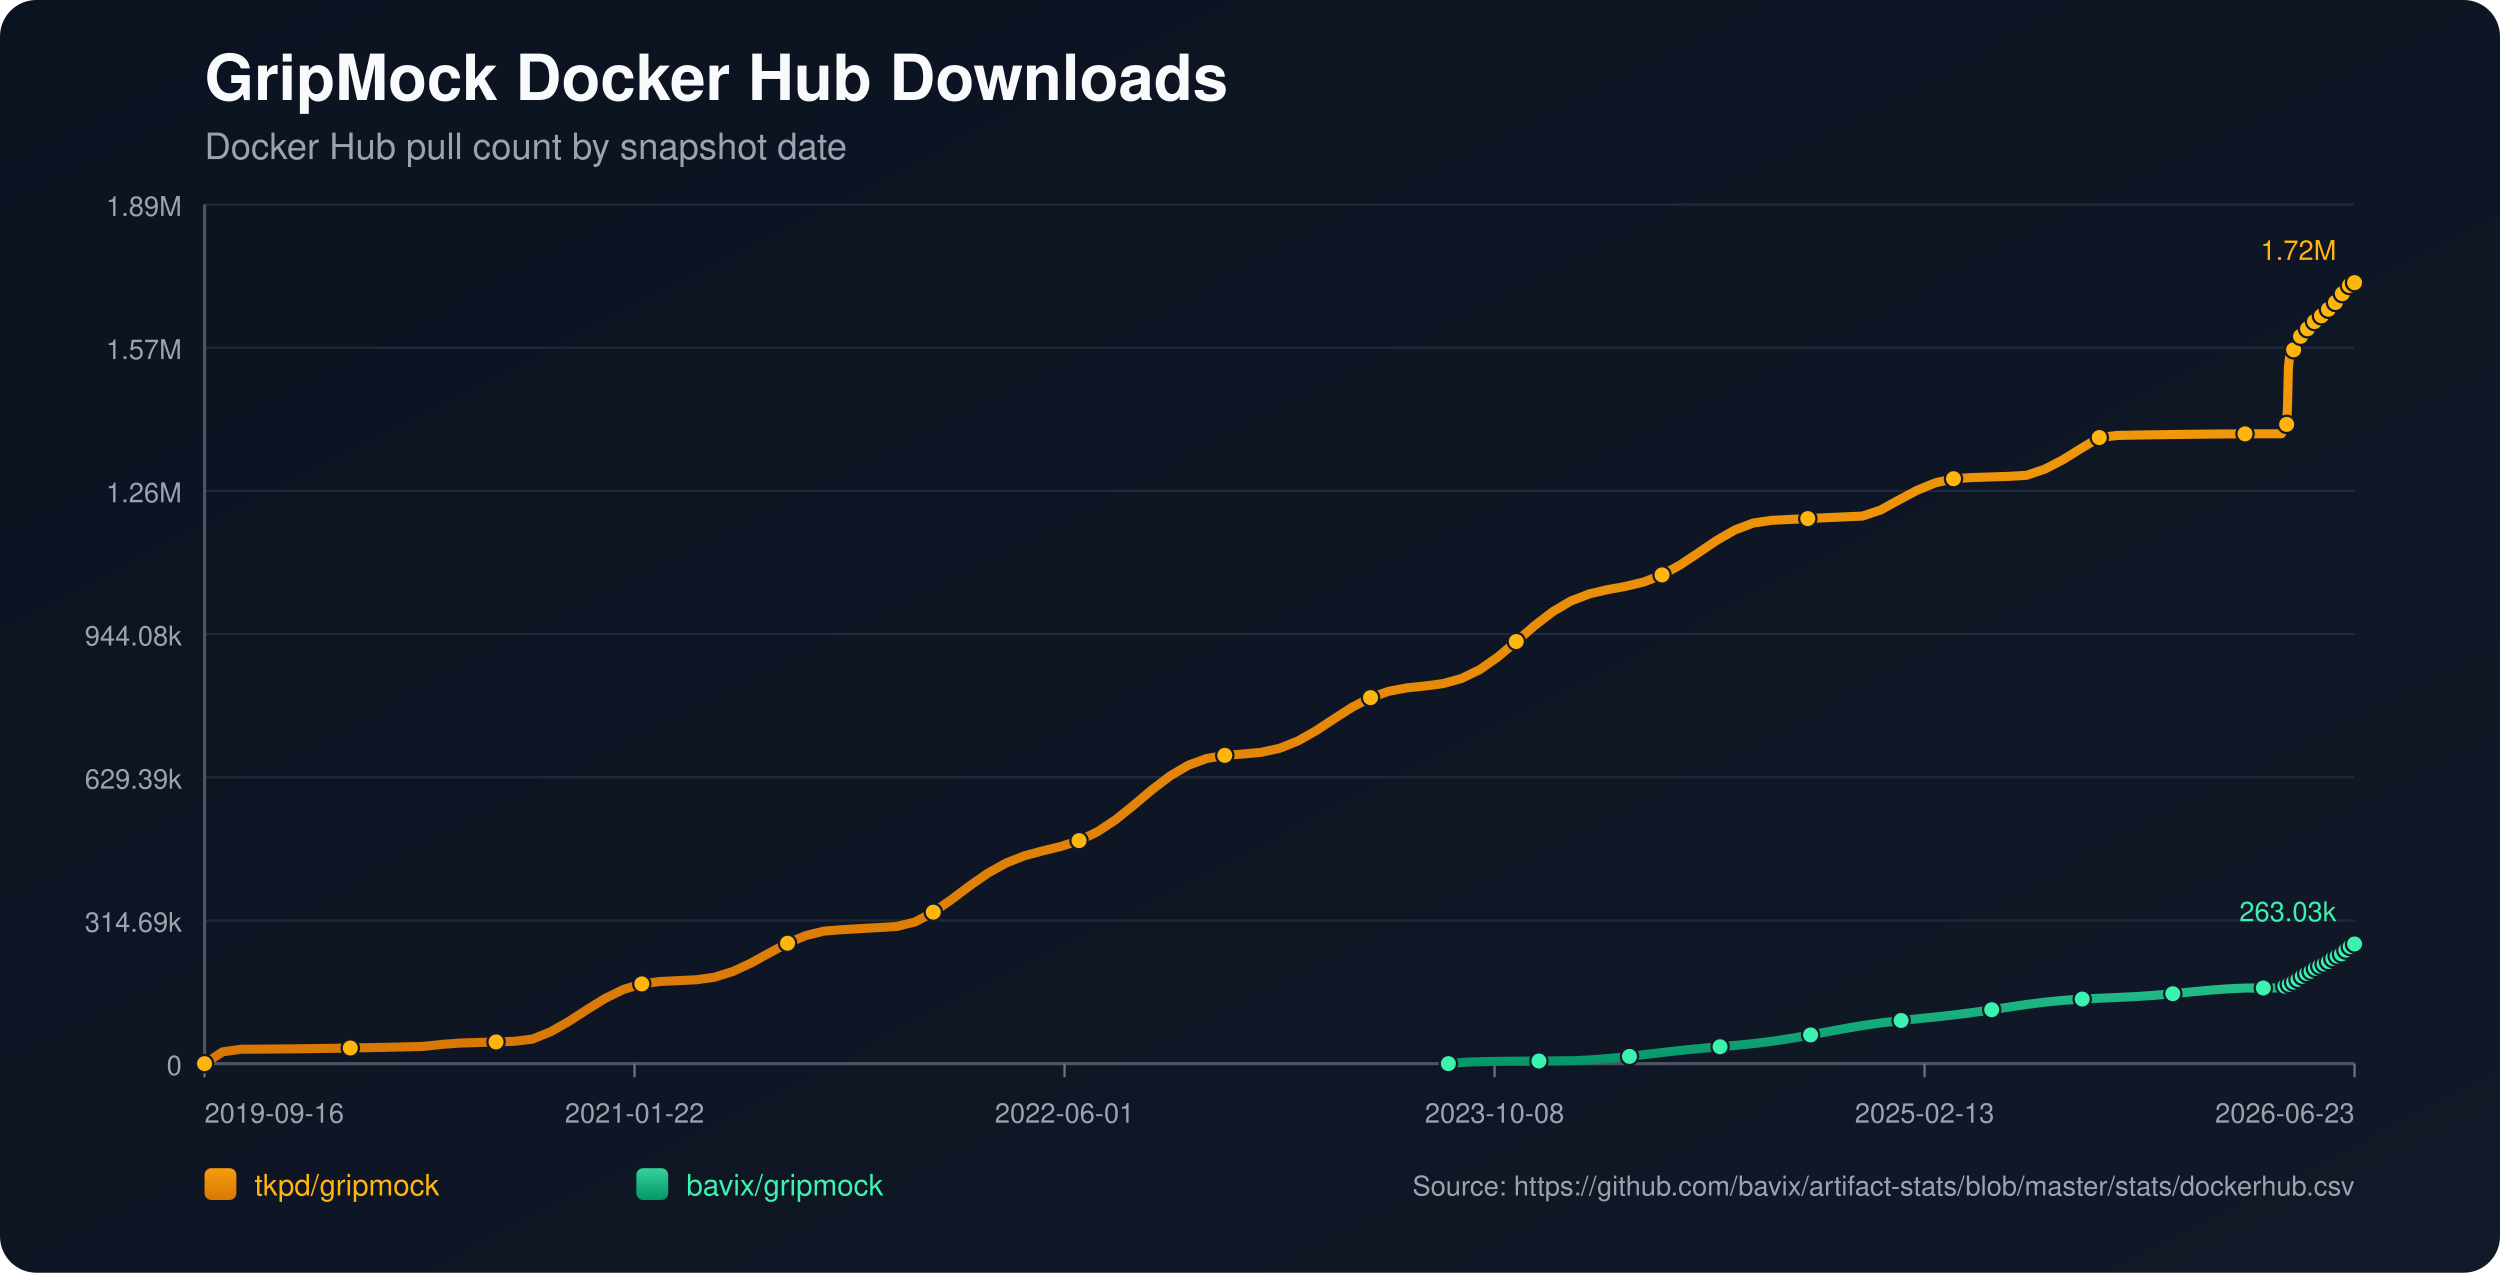
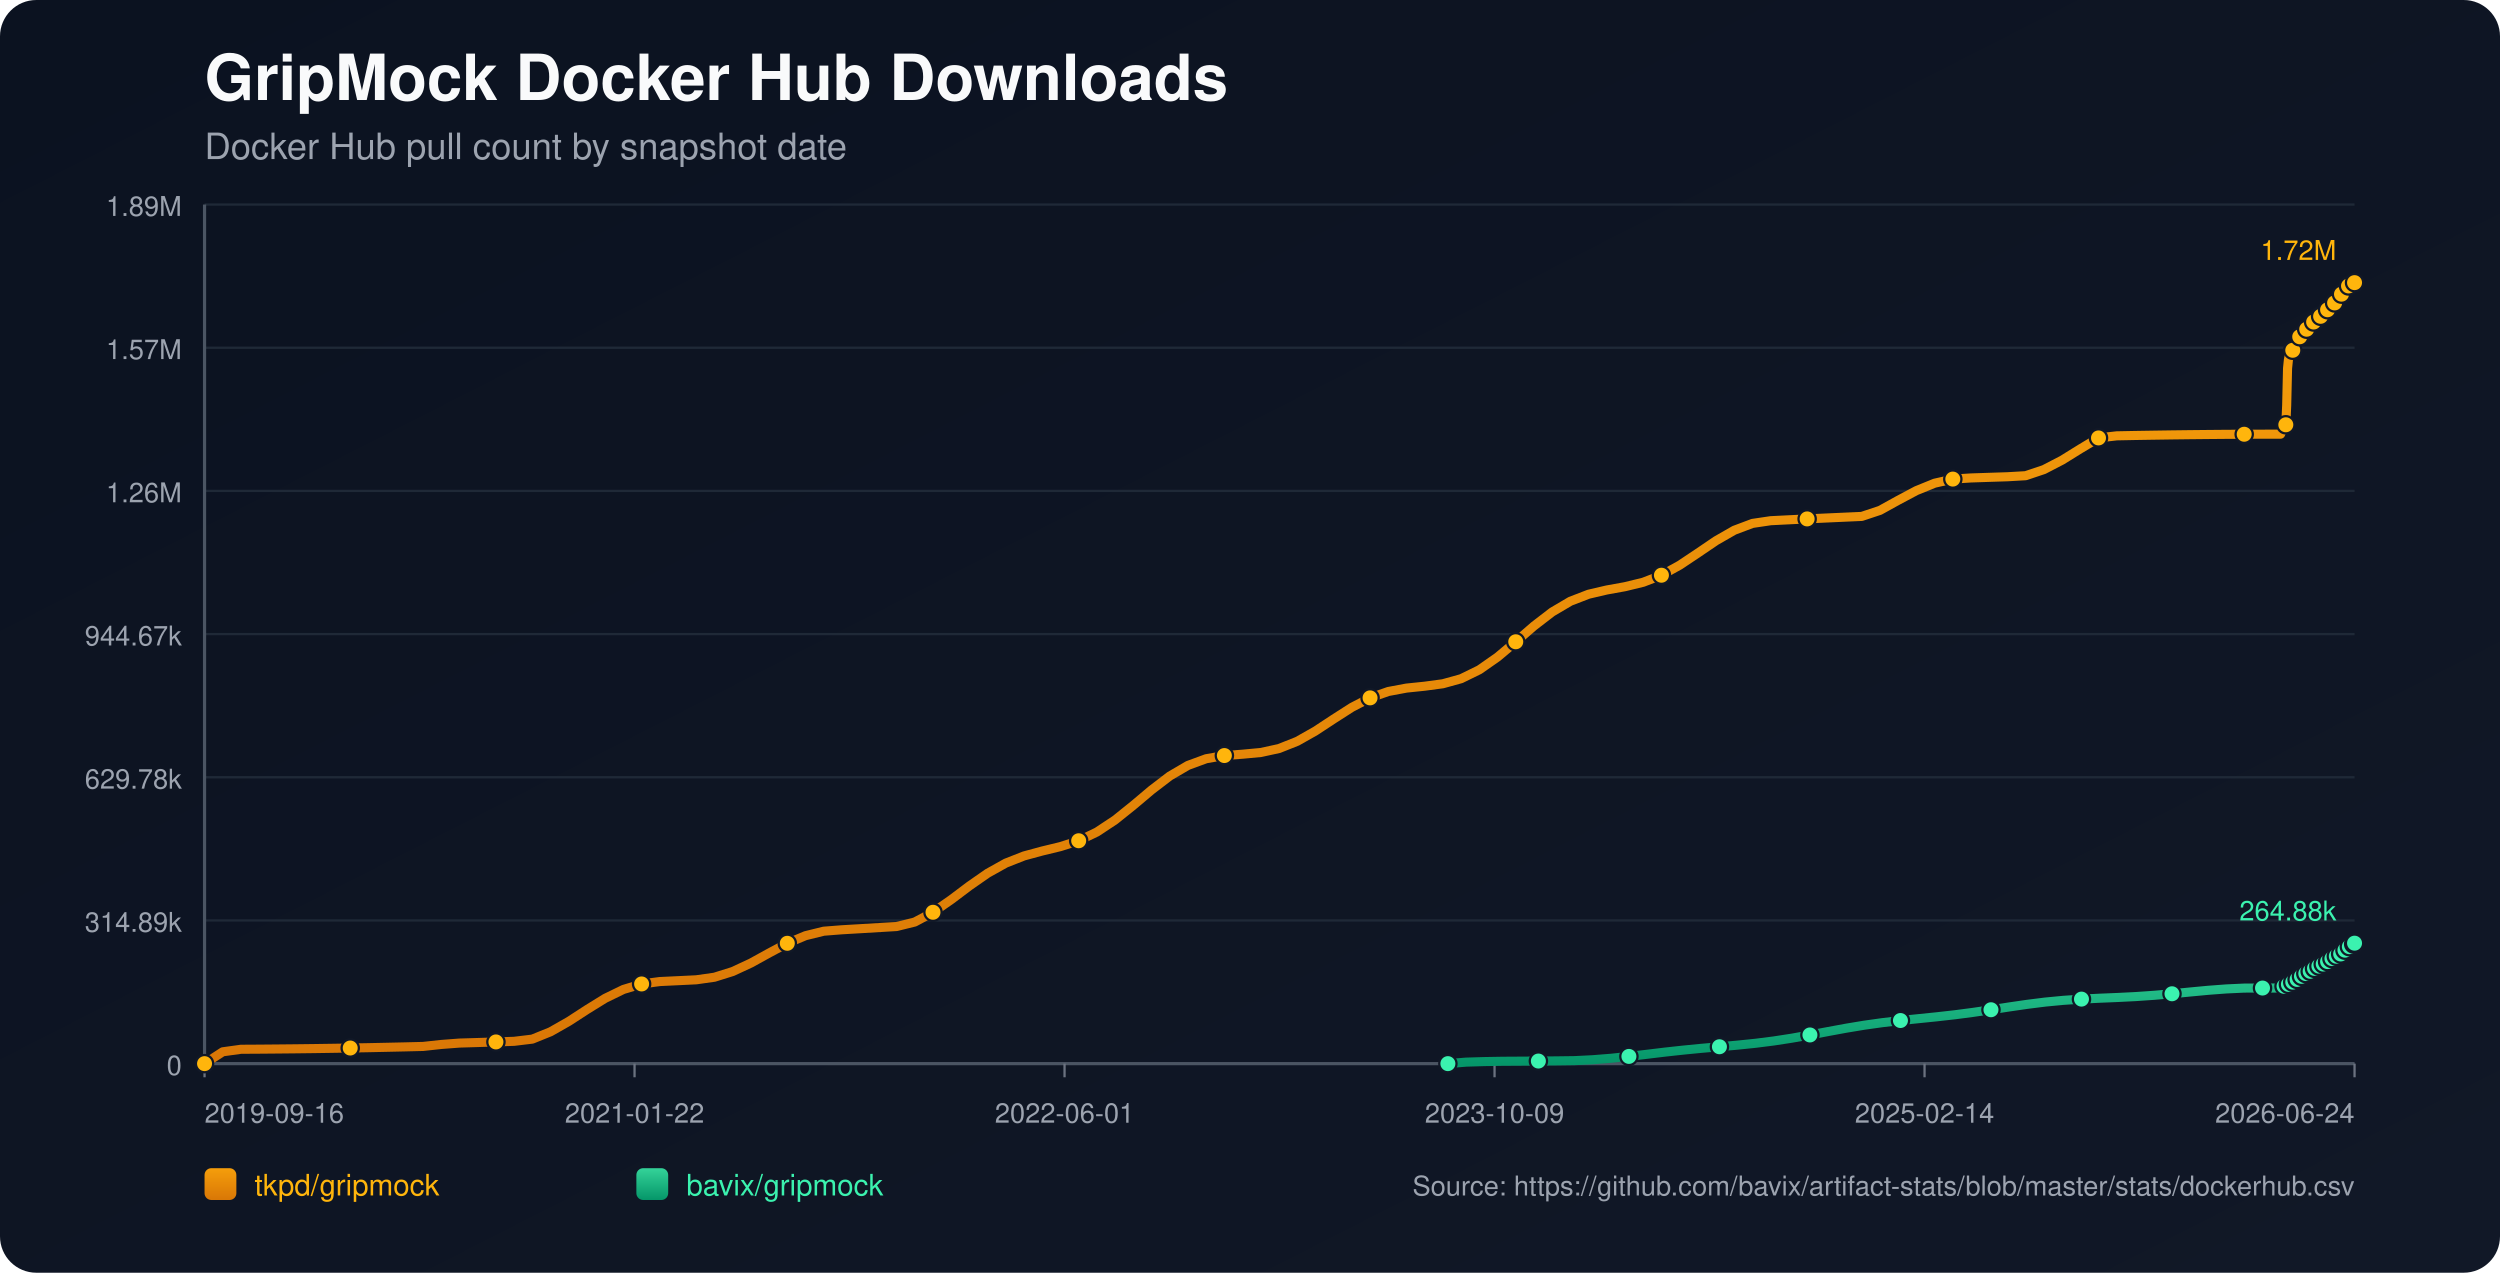
<svg xmlns="http://www.w3.org/2000/svg" width="1100" height="560" viewBox="0 0 1100 560">
  <defs>
    <linearGradient id="bg" x1="0" y1="0" x2="1" y2="1">
      <stop offset="0%" stop-color="#0b1220" />
      <stop offset="100%" stop-color="#111827" />
    </linearGradient>
    <linearGradient id="repo-0" x1="0" y1="0" x2="0" y2="1">
      <stop offset="0%" stop-color="#f59e0b" />
      <stop offset="100%" stop-color="#d97706" />
    </linearGradient>
    <linearGradient id="repo-1" x1="0" y1="0" x2="0" y2="1">
      <stop offset="0%" stop-color="#34d399" />
      <stop offset="100%" stop-color="#059669" />
    </linearGradient>
  </defs>
  <rect x="0" y="0" width="1100" height="560" fill="url(#bg)" rx="16" />
  <text x="90" y="44" fill="#f9fafb" font-size="28" font-family="-apple-system,BlinkMacSystemFont,Segoe UI,Helvetica,Arial,sans-serif" font-weight="700">GripMock Docker Hub Downloads</text>
  <text x="90" y="70" fill="#9ca3af" font-size="16" font-family="-apple-system,BlinkMacSystemFont,Segoe UI,Helvetica,Arial,sans-serif">Docker Hub pull count by snapshot date</text>
  <line x1="90" y1="90.00" x2="1036" y2="90.00" stroke="#1f2937" stroke-width="1" />
  <text x="80" y="95.00" text-anchor="end" fill="#9ca3af" font-size="12" font-family="-apple-system,BlinkMacSystemFont,Segoe UI,Helvetica,Arial,sans-serif">1.89M</text>
  <line x1="90" y1="153.00" x2="1036" y2="153.00" stroke="#1f2937" stroke-width="1" />
  <text x="80" y="158.00" text-anchor="end" fill="#9ca3af" font-size="12" font-family="-apple-system,BlinkMacSystemFont,Segoe UI,Helvetica,Arial,sans-serif">1.57M</text>
  <line x1="90" y1="216.00" x2="1036" y2="216.00" stroke="#1f2937" stroke-width="1" />
  <text x="80" y="221.00" text-anchor="end" fill="#9ca3af" font-size="12" font-family="-apple-system,BlinkMacSystemFont,Segoe UI,Helvetica,Arial,sans-serif">1.26M</text>
  <line x1="90" y1="279.00" x2="1036" y2="279.00" stroke="#1f2937" stroke-width="1" />
-   <text x="80" y="284.00" text-anchor="end" fill="#9ca3af" font-size="12" font-family="-apple-system,BlinkMacSystemFont,Segoe UI,Helvetica,Arial,sans-serif">944.08k</text>
+   <text x="80" y="284.00" text-anchor="end" fill="#9ca3af" font-size="12" font-family="-apple-system,BlinkMacSystemFont,Segoe UI,Helvetica,Arial,sans-serif">944.67k</text>
  <line x1="90" y1="342.00" x2="1036" y2="342.00" stroke="#1f2937" stroke-width="1" />
-   <text x="80" y="347.00" text-anchor="end" fill="#9ca3af" font-size="12" font-family="-apple-system,BlinkMacSystemFont,Segoe UI,Helvetica,Arial,sans-serif">629.39k</text>
+   <text x="80" y="347.00" text-anchor="end" fill="#9ca3af" font-size="12" font-family="-apple-system,BlinkMacSystemFont,Segoe UI,Helvetica,Arial,sans-serif">629.78k</text>
  <line x1="90" y1="405.00" x2="1036" y2="405.00" stroke="#1f2937" stroke-width="1" />
-   <text x="80" y="410.00" text-anchor="end" fill="#9ca3af" font-size="12" font-family="-apple-system,BlinkMacSystemFont,Segoe UI,Helvetica,Arial,sans-serif">314.69k</text>
+   <text x="80" y="410.00" text-anchor="end" fill="#9ca3af" font-size="12" font-family="-apple-system,BlinkMacSystemFont,Segoe UI,Helvetica,Arial,sans-serif">314.89k</text>
  <line x1="90" y1="468.00" x2="1036" y2="468.00" stroke="#1f2937" stroke-width="1" />
  <text x="80" y="473.00" text-anchor="end" fill="#9ca3af" font-size="12" font-family="-apple-system,BlinkMacSystemFont,Segoe UI,Helvetica,Arial,sans-serif">0</text>
  <line x1="90" y1="468" x2="1036" y2="468" stroke="#4b5563" stroke-width="1.4" />
  <line x1="90" y1="90" x2="90" y2="468" stroke="#4b5563" stroke-width="1.4" />
  <line x1="90.00" y1="468" x2="90.00" y2="474" stroke="#6b7280" stroke-width="1" />
  <text x="90.00" y="494" text-anchor="start" fill="#9ca3af" font-size="12" font-family="-apple-system,BlinkMacSystemFont,Segoe UI,Helvetica,Arial,sans-serif">2019-09-16</text>
  <line x1="279.20" y1="468" x2="279.20" y2="474" stroke="#6b7280" stroke-width="1" />
  <text x="279.20" y="494" text-anchor="middle" fill="#9ca3af" font-size="12" font-family="-apple-system,BlinkMacSystemFont,Segoe UI,Helvetica,Arial,sans-serif">2021-01-22</text>
  <line x1="468.40" y1="468" x2="468.40" y2="474" stroke="#6b7280" stroke-width="1" />
  <text x="468.40" y="494" text-anchor="middle" fill="#9ca3af" font-size="12" font-family="-apple-system,BlinkMacSystemFont,Segoe UI,Helvetica,Arial,sans-serif">2022-06-01</text>
  <line x1="657.60" y1="468" x2="657.60" y2="474" stroke="#6b7280" stroke-width="1" />
-   <text x="657.60" y="494" text-anchor="middle" fill="#9ca3af" font-size="12" font-family="-apple-system,BlinkMacSystemFont,Segoe UI,Helvetica,Arial,sans-serif">2023-10-08</text>
+   <text x="657.60" y="494" text-anchor="middle" fill="#9ca3af" font-size="12" font-family="-apple-system,BlinkMacSystemFont,Segoe UI,Helvetica,Arial,sans-serif">2023-10-09</text>
  <line x1="846.80" y1="468" x2="846.80" y2="474" stroke="#6b7280" stroke-width="1" />
-   <text x="846.80" y="494" text-anchor="middle" fill="#9ca3af" font-size="12" font-family="-apple-system,BlinkMacSystemFont,Segoe UI,Helvetica,Arial,sans-serif">2025-02-13</text>
+   <text x="846.80" y="494" text-anchor="middle" fill="#9ca3af" font-size="12" font-family="-apple-system,BlinkMacSystemFont,Segoe UI,Helvetica,Arial,sans-serif">2025-02-14</text>
  <line x1="1036.00" y1="468" x2="1036.00" y2="474" stroke="#6b7280" stroke-width="1" />
-   <text x="1036.00" y="494" text-anchor="end" fill="#9ca3af" font-size="12" font-family="-apple-system,BlinkMacSystemFont,Segoe UI,Helvetica,Arial,sans-serif">2026-06-23</text>
-   <polyline fill="none" stroke="url(#repo-0)" stroke-width="4" stroke-linecap="round" stroke-linejoin="round" points="90.00,468.00 98.02,462.79 106.03,461.67 114.05,461.62 122.06,461.56 130.08,461.48 138.10,461.38 146.11,461.26 154.13,461.12 162.15,460.97 170.16,460.81 178.18,460.62 186.19,460.42 194.21,459.55 202.23,458.95 210.24,458.70 218.26,458.45 226.27,458.18 234.29,457.20 242.31,453.96 250.32,449.40 258.34,444.20 266.36,439.24 274.37,435.34 282.39,432.92 290.40,431.86 298.42,431.48 306.44,431.09 314.45,429.96 322.47,427.45 330.48,423.72 338.50,419.30 346.52,415.02 354.53,411.66 362.55,409.69 370.57,409.06 378.58,408.59 386.60,408.12 394.61,407.63 402.63,405.65 410.65,401.36 418.66,395.79 426.68,389.76 434.69,384.18 442.71,379.71 450.73,376.55 458.74,374.38 466.76,372.44 474.78,369.87 482.79,366.03 490.81,360.72 498.82,354.28 506.84,347.52 514.86,341.40 522.87,336.69 530.89,333.76 538.90,332.36 546.92,331.76 554.94,331.02 562.95,329.27 570.97,326.08 578.99,321.55 587.00,316.28 595.02,311.14 603.03,306.96 611.05,304.16 619.07,302.66 627.08,301.83 635.10,300.75 643.11,298.52 651.13,294.61 659.15,289.00 667.16,282.26 675.18,275.32 683.20,269.14 691.21,264.43 699.23,261.33 707.24,259.46 715.26,258.00 723.28,256.06 731.29,252.96 739.31,248.55 747.33,243.21 755.34,237.77 763.36,233.17 771.37,230.15 779.39,228.97 787.41,228.56 795.42,228.17 803.44,227.79 811.45,227.43 819.47,227.07 827.49,224.40 835.50,219.98 843.52,215.72 851.54,212.45 859.55,210.64 867.57,210.14 875.58,209.87 883.60,209.61 891.62,209.15 899.63,206.46 907.65,202.31 915.66,197.33 923.68,192.52 931.70,191.59 939.71,191.44 947.73,191.31 955.75,191.19 963.76,191.09 971.78,191.01 979.79,190.94 987.81,190.90 995.83,190.87 1003.84,190.86 1004.23,189.95 1004.59,188.93 1004.98,188.02 1005.35,187.44 1005.74,187.14 1006.13,186.73 1006.51,178.18 1006.89,161.93 1007.27,158.14 1007.66,156.20 1008.03,155.33 1008.42,155.26 1008.81,155.14 1009.19,153.92 1009.57,152.49 1009.96,151.35 1010.34,150.43 1010.72,149.64 1011.10,149.58 1011.49,149.44 1011.87,148.58 1012.25,147.99 1012.64,147.38 1013.02,146.82 1013.40,146.40 1013.79,146.33 1014.17,146.26 1014.56,145.83 1014.94,145.27 1015.32,144.66 1015.71,144.17 1016.08,143.85 1016.47,143.76 1016.85,143.70 1017.23,143.33 1017.62,142.82 1018.00,142.02 1018.38,141.49 1018.76,141.11 1019.15,141.05 1019.54,140.95 1019.92,140.61 1020.30,140.20 1020.69,139.80 1021.07,139.36 1021.44,138.97 1021.83,138.88 1022.22,138.76 1022.61,138.21 1022.99,137.68 1023.37,137.05 1023.75,136.61 1024.13,136.18 1024.52,136.08 1024.91,135.93 1025.28,135.67 1025.67,135.13 1026.05,134.54 1026.43,133.91 1026.81,133.35 1027.20,133.27 1027.61,133.09 1027.97,132.53 1028.36,131.85 1028.74,131.09 1029.12,130.49 1029.49,130.02 1029.88,129.93 1030.27,129.78 1030.64,129.22 1031.03,128.57 1031.42,127.98 1031.80,127.38 1032.18,126.98 1032.57,126.90 1032.97,126.72 1033.35,126.19 1033.73,125.61 1034.10,125.25 1034.50,124.95 1034.86,124.78 1035.25,124.70 1035.65,124.61 1036.00,124.36" />
+   <text x="1036.00" y="494" text-anchor="end" fill="#9ca3af" font-size="12" font-family="-apple-system,BlinkMacSystemFont,Segoe UI,Helvetica,Arial,sans-serif">2026-06-24</text>
+   <polyline fill="none" stroke="url(#repo-0)" stroke-width="4" stroke-linecap="round" stroke-linejoin="round" points="90.00,468.00 98.01,462.79 106.03,461.68 114.04,461.63 122.05,461.56 130.06,461.48 138.08,461.38 146.09,461.26 154.10,461.13 162.12,460.98 170.13,460.81 178.14,460.63 186.16,460.43 194.17,459.56 202.18,458.95 210.19,458.71 218.21,458.45 226.22,458.18 234.23,457.21 242.25,453.97 250.26,449.41 258.27,444.21 266.28,439.26 274.30,435.36 282.31,432.94 290.32,431.88 298.34,431.50 306.35,431.11 314.36,429.98 322.37,427.47 330.39,423.75 338.40,419.33 346.41,415.05 354.43,411.70 362.44,409.73 370.45,409.10 378.47,408.63 386.48,408.15 394.49,407.67 402.50,405.69 410.52,401.40 418.53,395.84 426.54,389.81 434.56,384.23 442.57,379.76 450.58,376.61 458.59,374.44 466.61,372.50 474.62,369.93 482.63,366.09 490.65,360.78 498.66,354.35 506.67,347.60 514.68,341.47 522.70,336.78 530.71,333.84 538.72,332.44 546.74,331.85 554.75,331.10 562.76,329.36 570.78,326.17 578.79,321.64 586.80,316.37 594.81,311.24 602.83,307.06 610.84,304.26 618.85,302.76 626.87,301.93 634.88,300.85 642.89,298.63 650.90,294.71 658.92,289.11 666.93,282.38 674.94,275.44 682.96,269.27 690.97,264.55 698.98,261.46 707.00,259.59 715.01,258.14 723.02,256.19 731.03,253.10 739.05,248.69 747.06,243.35 755.07,237.91 763.09,233.31 771.10,230.30 779.11,229.11 787.12,228.71 795.14,228.32 803.15,227.94 811.16,227.58 819.18,227.22 827.19,224.56 835.20,220.13 843.21,215.87 851.23,212.61 859.24,210.80 867.25,210.30 875.27,210.03 883.28,209.77 891.29,209.31 899.31,206.62 907.32,202.47 915.33,197.50 923.34,192.69 931.36,191.77 939.37,191.61 947.38,191.48 955.40,191.36 963.41,191.26 971.42,191.18 979.43,191.11 987.45,191.07 995.46,191.04 1003.47,191.03 1003.86,190.12 1004.22,189.11 1004.61,188.19 1004.98,187.62 1005.37,187.32 1005.76,186.90 1006.14,178.36 1006.52,162.12 1006.90,158.33 1007.29,156.39 1007.66,155.53 1008.05,155.46 1008.44,155.34 1008.82,154.12 1009.20,152.69 1009.59,151.55 1009.97,150.63 1010.35,149.84 1010.73,149.77 1011.12,149.64 1011.50,148.78 1011.88,148.18 1012.26,147.58 1012.65,147.01 1013.02,146.60 1013.41,146.53 1013.80,146.46 1014.18,146.04 1014.56,145.47 1014.95,144.86 1015.33,144.37 1015.71,144.05 1016.10,143.96 1016.48,143.90 1016.86,143.54 1017.24,143.02 1017.63,142.22 1018.00,141.69 1018.39,141.31 1018.78,141.25 1019.17,141.15 1019.54,140.82 1019.93,140.40 1020.31,140.00 1020.70,139.56 1021.07,139.18 1021.46,139.08 1021.85,138.96 1022.23,138.41 1022.61,137.88 1023.00,137.25 1023.38,136.81 1023.75,136.39 1024.14,136.29 1024.53,136.13 1024.91,135.88 1025.29,135.34 1025.67,134.75 1026.06,134.12 1026.43,133.55 1026.82,133.48 1027.23,133.29 1027.59,132.74 1027.98,132.06 1028.36,131.30 1028.74,130.70 1029.11,130.23 1029.50,130.14 1029.89,129.99 1030.26,129.43 1030.65,128.78 1031.04,128.19 1031.42,127.59 1031.79,127.19 1032.18,127.12 1032.59,126.93 1032.97,126.40 1033.35,125.82 1033.72,125.46 1034.12,125.16 1034.47,125.00 1034.87,124.91 1035.27,124.82 1035.62,124.58 1036.00,124.36" />
  <circle cx="90.00" cy="468.00" r="3.8" fill="#ffb50c" stroke="#111827" stroke-width="1" />
-   <circle cx="154.13" cy="461.12" r="3.8" fill="#ffb50c" stroke="#111827" stroke-width="1" />
-   <circle cx="218.26" cy="458.45" r="3.8" fill="#ffb50c" stroke="#111827" stroke-width="1" />
-   <circle cx="282.39" cy="432.92" r="3.8" fill="#ffb50c" stroke="#111827" stroke-width="1" />
-   <circle cx="346.52" cy="415.02" r="3.8" fill="#ffb50c" stroke="#111827" stroke-width="1" />
-   <circle cx="410.65" cy="401.36" r="3.8" fill="#ffb50c" stroke="#111827" stroke-width="1" />
-   <circle cx="474.78" cy="369.87" r="3.8" fill="#ffb50c" stroke="#111827" stroke-width="1" />
-   <circle cx="538.90" cy="332.36" r="3.8" fill="#ffb50c" stroke="#111827" stroke-width="1" />
-   <circle cx="603.03" cy="306.96" r="3.8" fill="#ffb50c" stroke="#111827" stroke-width="1" />
-   <circle cx="667.16" cy="282.26" r="3.8" fill="#ffb50c" stroke="#111827" stroke-width="1" />
-   <circle cx="731.29" cy="252.96" r="3.8" fill="#ffb50c" stroke="#111827" stroke-width="1" />
-   <circle cx="795.42" cy="228.17" r="3.8" fill="#ffb50c" stroke="#111827" stroke-width="1" />
-   <circle cx="859.55" cy="210.64" r="3.8" fill="#ffb50c" stroke="#111827" stroke-width="1" />
-   <circle cx="923.68" cy="192.52" r="3.8" fill="#ffb50c" stroke="#111827" stroke-width="1" />
-   <circle cx="987.81" cy="190.90" r="3.8" fill="#ffb50c" stroke="#111827" stroke-width="1" />
-   <circle cx="1006.13" cy="186.73" r="3.8" fill="#ffb50c" stroke="#111827" stroke-width="1" />
-   <circle cx="1009.19" cy="153.92" r="3.8" fill="#ffb50c" stroke="#111827" stroke-width="1" />
-   <circle cx="1012.25" cy="147.99" r="3.8" fill="#ffb50c" stroke="#111827" stroke-width="1" />
-   <circle cx="1015.32" cy="144.66" r="3.8" fill="#ffb50c" stroke="#111827" stroke-width="1" />
-   <circle cx="1018.38" cy="141.49" r="3.8" fill="#ffb50c" stroke="#111827" stroke-width="1" />
-   <circle cx="1021.44" cy="138.97" r="3.8" fill="#ffb50c" stroke="#111827" stroke-width="1" />
-   <circle cx="1024.52" cy="136.08" r="3.8" fill="#ffb50c" stroke="#111827" stroke-width="1" />
-   <circle cx="1027.61" cy="133.09" r="3.8" fill="#ffb50c" stroke="#111827" stroke-width="1" />
-   <circle cx="1030.64" cy="129.22" r="3.8" fill="#ffb50c" stroke="#111827" stroke-width="1" />
-   <circle cx="1033.73" cy="125.61" r="3.8" fill="#ffb50c" stroke="#111827" stroke-width="1" />
+   <circle cx="154.10" cy="461.13" r="3.8" fill="#ffb50c" stroke="#111827" stroke-width="1" />
+   <circle cx="218.21" cy="458.45" r="3.8" fill="#ffb50c" stroke="#111827" stroke-width="1" />
+   <circle cx="282.31" cy="432.94" r="3.8" fill="#ffb50c" stroke="#111827" stroke-width="1" />
+   <circle cx="346.41" cy="415.05" r="3.8" fill="#ffb50c" stroke="#111827" stroke-width="1" />
+   <circle cx="410.52" cy="401.40" r="3.8" fill="#ffb50c" stroke="#111827" stroke-width="1" />
+   <circle cx="474.62" cy="369.93" r="3.8" fill="#ffb50c" stroke="#111827" stroke-width="1" />
+   <circle cx="538.72" cy="332.44" r="3.8" fill="#ffb50c" stroke="#111827" stroke-width="1" />
+   <circle cx="602.83" cy="307.06" r="3.8" fill="#ffb50c" stroke="#111827" stroke-width="1" />
+   <circle cx="666.93" cy="282.38" r="3.8" fill="#ffb50c" stroke="#111827" stroke-width="1" />
+   <circle cx="731.03" cy="253.10" r="3.8" fill="#ffb50c" stroke="#111827" stroke-width="1" />
+   <circle cx="795.14" cy="228.32" r="3.8" fill="#ffb50c" stroke="#111827" stroke-width="1" />
+   <circle cx="859.24" cy="210.80" r="3.8" fill="#ffb50c" stroke="#111827" stroke-width="1" />
+   <circle cx="923.34" cy="192.69" r="3.8" fill="#ffb50c" stroke="#111827" stroke-width="1" />
+   <circle cx="987.45" cy="191.07" r="3.8" fill="#ffb50c" stroke="#111827" stroke-width="1" />
+   <circle cx="1005.76" cy="186.90" r="3.8" fill="#ffb50c" stroke="#111827" stroke-width="1" />
+   <circle cx="1008.82" cy="154.12" r="3.8" fill="#ffb50c" stroke="#111827" stroke-width="1" />
+   <circle cx="1011.88" cy="148.18" r="3.8" fill="#ffb50c" stroke="#111827" stroke-width="1" />
+   <circle cx="1014.95" cy="144.86" r="3.8" fill="#ffb50c" stroke="#111827" stroke-width="1" />
+   <circle cx="1018.00" cy="141.69" r="3.8" fill="#ffb50c" stroke="#111827" stroke-width="1" />
+   <circle cx="1021.07" cy="139.18" r="3.8" fill="#ffb50c" stroke="#111827" stroke-width="1" />
+   <circle cx="1024.14" cy="136.29" r="3.8" fill="#ffb50c" stroke="#111827" stroke-width="1" />
+   <circle cx="1027.23" cy="133.29" r="3.8" fill="#ffb50c" stroke="#111827" stroke-width="1" />
+   <circle cx="1030.26" cy="129.43" r="3.8" fill="#ffb50c" stroke="#111827" stroke-width="1" />
+   <circle cx="1033.35" cy="125.82" r="3.8" fill="#ffb50c" stroke="#111827" stroke-width="1" />
  <circle cx="1036.00" cy="124.36" r="3.8" fill="#ffb50c" stroke="#111827" stroke-width="1" />
  <text x="1028.00" y="114.36" text-anchor="end" fill="#ffb50c" font-size="12" font-family="-apple-system,BlinkMacSystemFont,Segoe UI,Helvetica,Arial,sans-serif">1.72M</text>
-   <polyline fill="none" stroke="url(#repo-1)" stroke-width="4" stroke-linecap="round" stroke-linejoin="round" points="637.29,468.00 645.26,467.34 653.23,467.10 661.19,466.96 669.16,466.91 677.13,466.85 685.10,466.79 693.07,466.68 701.04,466.28 709.01,465.65 716.97,464.82 724.94,463.87 732.91,462.92 740.88,462.04 748.85,461.27 756.82,460.57 764.79,459.86 772.75,459.04 780.72,458.02 788.69,456.79 796.66,455.37 804.63,453.87 812.60,452.41 820.57,451.08 828.53,449.96 836.50,449.02 844.47,448.20 852.44,447.39 860.41,446.49 868.38,445.45 876.35,444.28 884.31,443.06 892.28,441.89 900.25,440.90 908.22,440.13 916.19,439.59 924.16,439.21 932.13,438.87 940.09,438.47 948.06,437.93 956.03,437.24 964.00,436.46 971.97,435.71 979.94,435.11 987.91,434.74 995.87,434.72 1003.84,434.71 1004.23,434.48 1004.59,434.27 1004.98,434.06 1005.35,433.94 1005.74,433.91 1006.13,433.83 1006.51,433.67 1006.89,433.41 1007.27,433.11 1007.66,432.81 1008.03,432.55 1008.42,432.51 1008.81,432.38 1009.19,432.12 1009.57,431.82 1009.96,431.48 1010.34,431.26 1010.72,430.96 1011.10,430.93 1011.49,430.86 1011.87,430.52 1012.25,430.21 1012.64,429.87 1013.02,429.57 1013.40,429.32 1013.79,429.16 1014.17,429.05 1014.56,428.68 1014.94,428.35 1015.32,428.06 1015.71,427.71 1016.08,427.54 1016.47,427.47 1016.85,427.34 1017.23,427.06 1017.62,426.87 1018.00,426.68 1018.38,426.27 1018.76,426.06 1019.15,425.99 1019.54,425.90 1019.92,425.60 1020.30,425.32 1020.69,425.06 1021.07,424.78 1021.44,424.59 1021.83,424.53 1022.22,424.41 1022.61,424.16 1022.99,423.89 1023.37,423.64 1023.75,423.40 1024.13,423.15 1024.52,423.07 1024.91,422.95 1025.28,422.74 1025.67,422.45 1026.05,422.07 1026.43,421.75 1026.81,421.54 1027.20,421.46 1027.61,421.31 1027.97,421.03 1028.36,420.71 1028.74,420.35 1029.12,420.10 1029.49,419.93 1029.88,419.85 1030.27,419.71 1030.64,419.37 1031.03,419.05 1031.42,418.66 1031.80,418.30 1032.18,418.04 1032.57,417.93 1032.97,417.71 1033.35,417.41 1033.73,416.95 1034.10,416.51 1034.50,416.10 1034.86,415.97 1035.25,415.88 1035.65,415.67 1036.00,415.34" />
-   <circle cx="637.29" cy="468.00" r="3.8" fill="#3bf2af" stroke="#111827" stroke-width="1" />
-   <circle cx="677.13" cy="466.85" r="3.8" fill="#3bf2af" stroke="#111827" stroke-width="1" />
-   <circle cx="716.97" cy="464.82" r="3.8" fill="#3bf2af" stroke="#111827" stroke-width="1" />
-   <circle cx="756.82" cy="460.57" r="3.8" fill="#3bf2af" stroke="#111827" stroke-width="1" />
-   <circle cx="796.66" cy="455.37" r="3.8" fill="#3bf2af" stroke="#111827" stroke-width="1" />
-   <circle cx="836.50" cy="449.02" r="3.8" fill="#3bf2af" stroke="#111827" stroke-width="1" />
-   <circle cx="876.35" cy="444.28" r="3.8" fill="#3bf2af" stroke="#111827" stroke-width="1" />
-   <circle cx="916.19" cy="439.59" r="3.8" fill="#3bf2af" stroke="#111827" stroke-width="1" />
-   <circle cx="956.03" cy="437.24" r="3.8" fill="#3bf2af" stroke="#111827" stroke-width="1" />
-   <circle cx="995.87" cy="434.72" r="3.8" fill="#3bf2af" stroke="#111827" stroke-width="1" />
-   <circle cx="1005.35" cy="433.94" r="3.8" fill="#3bf2af" stroke="#111827" stroke-width="1" />
-   <circle cx="1007.27" cy="433.11" r="3.8" fill="#3bf2af" stroke="#111827" stroke-width="1" />
-   <circle cx="1009.19" cy="432.12" r="3.8" fill="#3bf2af" stroke="#111827" stroke-width="1" />
-   <circle cx="1011.10" cy="430.93" r="3.8" fill="#3bf2af" stroke="#111827" stroke-width="1" />
-   <circle cx="1013.02" cy="429.57" r="3.8" fill="#3bf2af" stroke="#111827" stroke-width="1" />
-   <circle cx="1014.94" cy="428.35" r="3.8" fill="#3bf2af" stroke="#111827" stroke-width="1" />
-   <circle cx="1016.85" cy="427.34" r="3.8" fill="#3bf2af" stroke="#111827" stroke-width="1" />
-   <circle cx="1018.76" cy="426.06" r="3.8" fill="#3bf2af" stroke="#111827" stroke-width="1" />
-   <circle cx="1020.69" cy="425.06" r="3.8" fill="#3bf2af" stroke="#111827" stroke-width="1" />
-   <circle cx="1022.61" cy="424.16" r="3.8" fill="#3bf2af" stroke="#111827" stroke-width="1" />
-   <circle cx="1024.52" cy="423.07" r="3.8" fill="#3bf2af" stroke="#111827" stroke-width="1" />
-   <circle cx="1026.43" cy="421.75" r="3.8" fill="#3bf2af" stroke="#111827" stroke-width="1" />
-   <circle cx="1028.36" cy="420.71" r="3.8" fill="#3bf2af" stroke="#111827" stroke-width="1" />
-   <circle cx="1030.27" cy="419.71" r="3.8" fill="#3bf2af" stroke="#111827" stroke-width="1" />
-   <circle cx="1032.18" cy="418.04" r="3.8" fill="#3bf2af" stroke="#111827" stroke-width="1" />
-   <circle cx="1034.10" cy="416.51" r="3.8" fill="#3bf2af" stroke="#111827" stroke-width="1" />
-   <circle cx="1036.00" cy="415.34" r="3.8" fill="#3bf2af" stroke="#111827" stroke-width="1" />
-   <text x="1028.00" y="405.34" text-anchor="end" fill="#3bf2af" font-size="12" font-family="-apple-system,BlinkMacSystemFont,Segoe UI,Helvetica,Arial,sans-serif">263.03k</text>
+   <polyline fill="none" stroke="url(#repo-1)" stroke-width="4" stroke-linecap="round" stroke-linejoin="round" points="637.07,468.00 645.03,467.34 653.00,467.10 660.96,466.96 668.93,466.91 676.89,466.86 684.86,466.79 692.83,466.68 700.79,466.28 708.76,465.65 716.72,464.82 724.69,463.88 732.65,462.92 740.62,462.05 748.58,461.27 756.55,460.57 764.51,459.86 772.48,459.04 780.44,458.03 788.41,456.80 796.37,455.38 804.34,453.88 812.31,452.41 820.27,451.09 828.24,449.97 836.20,449.03 844.17,448.21 852.13,447.40 860.10,446.50 868.06,445.46 876.03,444.29 883.99,443.07 891.96,441.91 899.92,440.91 907.89,440.15 915.85,439.61 923.82,439.22 931.79,438.89 939.75,438.49 947.72,437.94 955.68,437.26 963.65,436.48 971.61,435.73 979.58,435.13 987.54,434.76 995.51,434.74 1003.47,434.73 1003.86,434.50 1004.22,434.29 1004.61,434.08 1004.98,433.97 1005.37,433.93 1005.76,433.85 1006.14,433.69 1006.52,433.43 1006.90,433.13 1007.29,432.84 1007.66,432.57 1008.05,432.53 1008.44,432.40 1008.82,432.14 1009.20,431.84 1009.59,431.50 1009.97,431.28 1010.35,430.98 1010.73,430.95 1011.12,430.88 1011.50,430.54 1011.88,430.23 1012.26,429.89 1012.65,429.59 1013.02,429.35 1013.41,429.19 1013.80,429.08 1014.18,428.71 1014.56,428.38 1014.95,428.08 1015.33,427.74 1015.71,427.56 1016.10,427.50 1016.48,427.37 1016.86,427.09 1017.24,426.89 1017.63,426.71 1018.00,426.30 1018.39,426.09 1018.78,426.01 1019.17,425.93 1019.54,425.63 1019.93,425.35 1020.31,425.09 1020.70,424.81 1021.07,424.62 1021.46,424.56 1021.85,424.44 1022.23,424.19 1022.61,423.91 1023.00,423.66 1023.38,423.42 1023.75,423.18 1024.14,423.10 1024.53,422.98 1024.91,422.77 1025.29,422.48 1025.67,422.10 1026.06,421.78 1026.43,421.56 1026.82,421.49 1027.23,421.34 1027.59,421.06 1027.98,420.74 1028.36,420.38 1028.74,420.12 1029.11,419.96 1029.50,419.88 1029.89,419.74 1030.26,419.40 1030.65,419.08 1031.04,418.69 1031.42,418.33 1031.79,418.07 1032.18,417.96 1032.59,417.74 1032.97,417.44 1033.35,416.98 1033.72,416.54 1034.12,416.13 1034.47,416.00 1034.87,415.91 1035.27,415.70 1035.62,415.37 1036.00,415.00" />
+   <circle cx="637.07" cy="468.00" r="3.8" fill="#3bf2af" stroke="#111827" stroke-width="1" />
+   <circle cx="676.89" cy="466.86" r="3.8" fill="#3bf2af" stroke="#111827" stroke-width="1" />
+   <circle cx="716.72" cy="464.82" r="3.8" fill="#3bf2af" stroke="#111827" stroke-width="1" />
+   <circle cx="756.55" cy="460.57" r="3.8" fill="#3bf2af" stroke="#111827" stroke-width="1" />
+   <circle cx="796.37" cy="455.38" r="3.8" fill="#3bf2af" stroke="#111827" stroke-width="1" />
+   <circle cx="836.20" cy="449.03" r="3.8" fill="#3bf2af" stroke="#111827" stroke-width="1" />
+   <circle cx="876.03" cy="444.29" r="3.8" fill="#3bf2af" stroke="#111827" stroke-width="1" />
+   <circle cx="915.85" cy="439.61" r="3.8" fill="#3bf2af" stroke="#111827" stroke-width="1" />
+   <circle cx="955.68" cy="437.26" r="3.8" fill="#3bf2af" stroke="#111827" stroke-width="1" />
+   <circle cx="995.51" cy="434.74" r="3.8" fill="#3bf2af" stroke="#111827" stroke-width="1" />
+   <circle cx="1004.98" cy="433.97" r="3.8" fill="#3bf2af" stroke="#111827" stroke-width="1" />
+   <circle cx="1006.90" cy="433.13" r="3.8" fill="#3bf2af" stroke="#111827" stroke-width="1" />
+   <circle cx="1008.82" cy="432.14" r="3.8" fill="#3bf2af" stroke="#111827" stroke-width="1" />
+   <circle cx="1010.73" cy="430.95" r="3.8" fill="#3bf2af" stroke="#111827" stroke-width="1" />
+   <circle cx="1012.65" cy="429.59" r="3.8" fill="#3bf2af" stroke="#111827" stroke-width="1" />
+   <circle cx="1014.56" cy="428.38" r="3.8" fill="#3bf2af" stroke="#111827" stroke-width="1" />
+   <circle cx="1016.48" cy="427.37" r="3.8" fill="#3bf2af" stroke="#111827" stroke-width="1" />
+   <circle cx="1018.39" cy="426.09" r="3.8" fill="#3bf2af" stroke="#111827" stroke-width="1" />
+   <circle cx="1020.31" cy="425.09" r="3.8" fill="#3bf2af" stroke="#111827" stroke-width="1" />
+   <circle cx="1022.23" cy="424.19" r="3.8" fill="#3bf2af" stroke="#111827" stroke-width="1" />
+   <circle cx="1024.14" cy="423.10" r="3.8" fill="#3bf2af" stroke="#111827" stroke-width="1" />
+   <circle cx="1026.06" cy="421.78" r="3.8" fill="#3bf2af" stroke="#111827" stroke-width="1" />
+   <circle cx="1027.98" cy="420.74" r="3.8" fill="#3bf2af" stroke="#111827" stroke-width="1" />
+   <circle cx="1029.89" cy="419.74" r="3.8" fill="#3bf2af" stroke="#111827" stroke-width="1" />
+   <circle cx="1031.79" cy="418.07" r="3.8" fill="#3bf2af" stroke="#111827" stroke-width="1" />
+   <circle cx="1033.72" cy="416.54" r="3.8" fill="#3bf2af" stroke="#111827" stroke-width="1" />
+   <circle cx="1035.62" cy="415.37" r="3.8" fill="#3bf2af" stroke="#111827" stroke-width="1" />
+   <circle cx="1036.00" cy="415.00" r="3.8" fill="#3bf2af" stroke="#111827" stroke-width="1" />
+   <text x="1028.00" y="405.00" text-anchor="end" fill="#3bf2af" font-size="12" font-family="-apple-system,BlinkMacSystemFont,Segoe UI,Helvetica,Arial,sans-serif">264.88k</text>
  <rect x="90.00" y="514.00" width="14" height="14" fill="url(#repo-0)" rx="3" />
  <text x="112.00" y="526.00" fill="#ffb50c" font-size="13" font-family="-apple-system,BlinkMacSystemFont,Segoe UI,Helvetica,Arial,sans-serif">tkpd/gripmock</text>
  <rect x="280.00" y="514.00" width="14" height="14" fill="url(#repo-1)" rx="3" />
  <text x="302.00" y="526.00" fill="#3bf2af" font-size="13" font-family="-apple-system,BlinkMacSystemFont,Segoe UI,Helvetica,Arial,sans-serif">bavix/gripmock</text>
  <text x="1036.00" y="526.00" text-anchor="end" fill="#9ca3af" font-size="12" font-family="-apple-system,BlinkMacSystemFont,Segoe UI,Helvetica,Arial,sans-serif">Source: https://github.com/bavix/artifact-stats/blob/master/stats/dockerhub.csv</text>
</svg>
